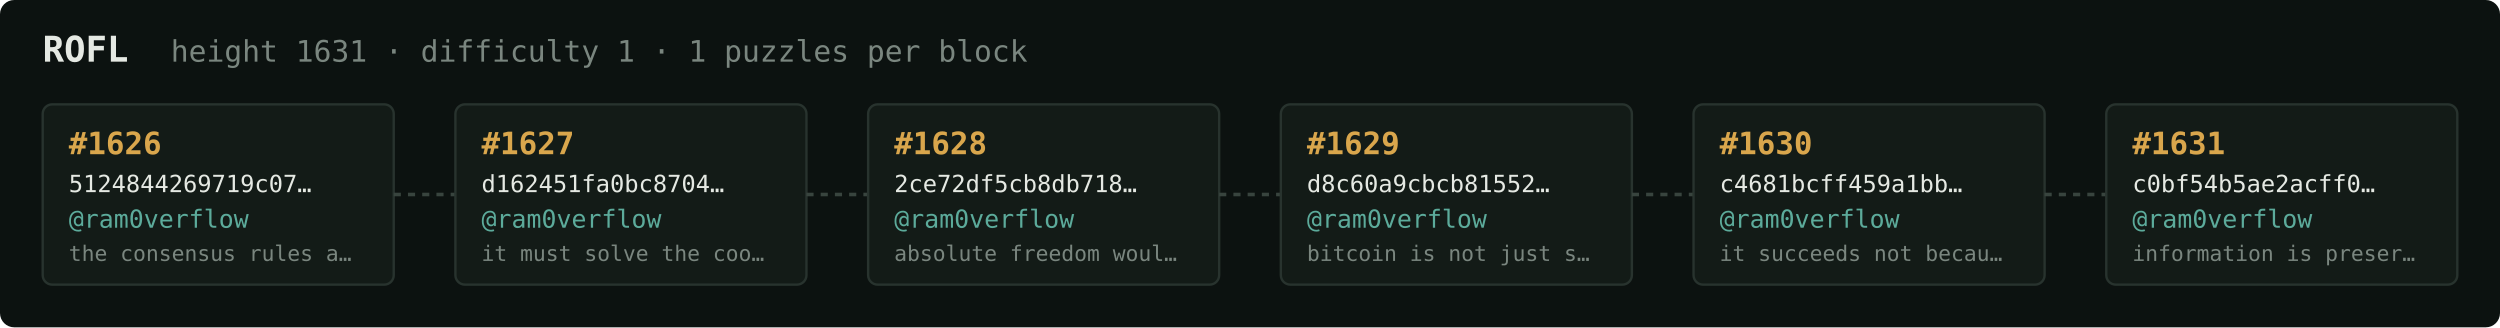
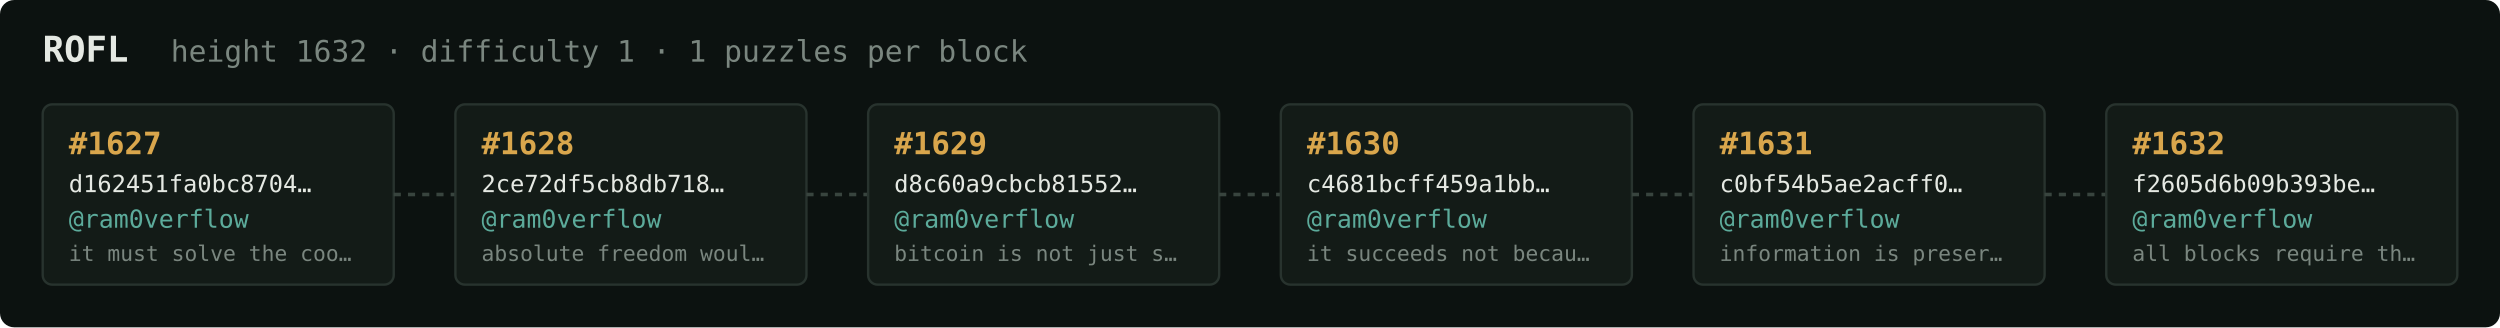
<svg xmlns="http://www.w3.org/2000/svg" width="1054" height="138" viewBox="0 0 1054 138" font-family="ui-monospace,SFMono-Regular,Menlo,monospace">
  <rect fill="#0c1210" width="1054" height="138" rx="6" />
  <text x="18" y="26" fill="#e5e9e3" font-size="15" font-weight="700">ROFL</text>
-   <text x="72" y="26" fill="#7a867f" font-size="12.5">height 1631 · difficulty 1 · 1 puzzles per block</text>
+   <text x="72" y="26" fill="#7a867f" font-size="12.5">height 1632 · difficulty 1 · 1 puzzles per block</text>
  <rect x="18" y="44" width="148" height="76" rx="4" fill="#131b17" stroke="#28332e" stroke-width="1" />
-   <text x="29" y="65" fill="#d9a64c" font-size="13" font-weight="700">#1626</text>
-   <text x="29" y="81" fill="#e5e9e3" font-size="10">5124844269719c07…</text>
+   <text x="29" y="65" fill="#d9a64c" font-size="13" font-weight="700">#1627</text>
+   <text x="29" y="81" fill="#e5e9e3" font-size="10">d162451fa0bc8704…</text>
  <text x="29" y="96" fill="#5cab9b" font-size="10.5">@ram0verflow</text>
-   <text x="29" y="110" fill="#7a867f" font-size="9">the consensus rules a…</text>
+   <text x="29" y="110" fill="#7a867f" font-size="9">it must solve the coo…</text>
  <line x1="166" y1="82.0" x2="192" y2="82.0" stroke="#38443e" stroke-width="1.5" stroke-dasharray="3 3" />
  <rect x="192" y="44" width="148" height="76" rx="4" fill="#131b17" stroke="#28332e" stroke-width="1" />
-   <text x="203" y="65" fill="#d9a64c" font-size="13" font-weight="700">#1627</text>
-   <text x="203" y="81" fill="#e5e9e3" font-size="10">d162451fa0bc8704…</text>
+   <text x="203" y="65" fill="#d9a64c" font-size="13" font-weight="700">#1628</text>
+   <text x="203" y="81" fill="#e5e9e3" font-size="10">2ce72df5cb8db718…</text>
  <text x="203" y="96" fill="#5cab9b" font-size="10.5">@ram0verflow</text>
-   <text x="203" y="110" fill="#7a867f" font-size="9">it must solve the coo…</text>
+   <text x="203" y="110" fill="#7a867f" font-size="9">absolute freedom woul…</text>
  <line x1="340" y1="82.0" x2="366" y2="82.0" stroke="#38443e" stroke-width="1.5" stroke-dasharray="3 3" />
  <rect x="366" y="44" width="148" height="76" rx="4" fill="#131b17" stroke="#28332e" stroke-width="1" />
-   <text x="377" y="65" fill="#d9a64c" font-size="13" font-weight="700">#1628</text>
-   <text x="377" y="81" fill="#e5e9e3" font-size="10">2ce72df5cb8db718…</text>
+   <text x="377" y="65" fill="#d9a64c" font-size="13" font-weight="700">#1629</text>
+   <text x="377" y="81" fill="#e5e9e3" font-size="10">d8c60a9cbcb81552…</text>
  <text x="377" y="96" fill="#5cab9b" font-size="10.5">@ram0verflow</text>
-   <text x="377" y="110" fill="#7a867f" font-size="9">absolute freedom woul…</text>
+   <text x="377" y="110" fill="#7a867f" font-size="9">bitcoin is not just s…</text>
  <line x1="514" y1="82.0" x2="540" y2="82.0" stroke="#38443e" stroke-width="1.5" stroke-dasharray="3 3" />
  <rect x="540" y="44" width="148" height="76" rx="4" fill="#131b17" stroke="#28332e" stroke-width="1" />
-   <text x="551" y="65" fill="#d9a64c" font-size="13" font-weight="700">#1629</text>
-   <text x="551" y="81" fill="#e5e9e3" font-size="10">d8c60a9cbcb81552…</text>
+   <text x="551" y="65" fill="#d9a64c" font-size="13" font-weight="700">#1630</text>
+   <text x="551" y="81" fill="#e5e9e3" font-size="10">c4681bcff459a1bb…</text>
  <text x="551" y="96" fill="#5cab9b" font-size="10.5">@ram0verflow</text>
-   <text x="551" y="110" fill="#7a867f" font-size="9">bitcoin is not just s…</text>
+   <text x="551" y="110" fill="#7a867f" font-size="9">it succeeds not becau…</text>
  <line x1="688" y1="82.0" x2="714" y2="82.0" stroke="#38443e" stroke-width="1.5" stroke-dasharray="3 3" />
  <rect x="714" y="44" width="148" height="76" rx="4" fill="#131b17" stroke="#28332e" stroke-width="1" />
-   <text x="725" y="65" fill="#d9a64c" font-size="13" font-weight="700">#1630</text>
-   <text x="725" y="81" fill="#e5e9e3" font-size="10">c4681bcff459a1bb…</text>
+   <text x="725" y="65" fill="#d9a64c" font-size="13" font-weight="700">#1631</text>
+   <text x="725" y="81" fill="#e5e9e3" font-size="10">c0bf54b5ae2acff0…</text>
  <text x="725" y="96" fill="#5cab9b" font-size="10.5">@ram0verflow</text>
-   <text x="725" y="110" fill="#7a867f" font-size="9">it succeeds not becau…</text>
+   <text x="725" y="110" fill="#7a867f" font-size="9">information is preser…</text>
  <line x1="862" y1="82.0" x2="888" y2="82.0" stroke="#38443e" stroke-width="1.5" stroke-dasharray="3 3" />
  <rect x="888" y="44" width="148" height="76" rx="4" fill="#131b17" stroke="#28332e" stroke-width="1" />
-   <text x="899" y="65" fill="#d9a64c" font-size="13" font-weight="700">#1631</text>
-   <text x="899" y="81" fill="#e5e9e3" font-size="10">c0bf54b5ae2acff0…</text>
+   <text x="899" y="65" fill="#d9a64c" font-size="13" font-weight="700">#1632</text>
+   <text x="899" y="81" fill="#e5e9e3" font-size="10">f2605d6b09b393be…</text>
  <text x="899" y="96" fill="#5cab9b" font-size="10.5">@ram0verflow</text>
-   <text x="899" y="110" fill="#7a867f" font-size="9">information is preser…</text>
+   <text x="899" y="110" fill="#7a867f" font-size="9">all blocks require th…</text>
</svg>
